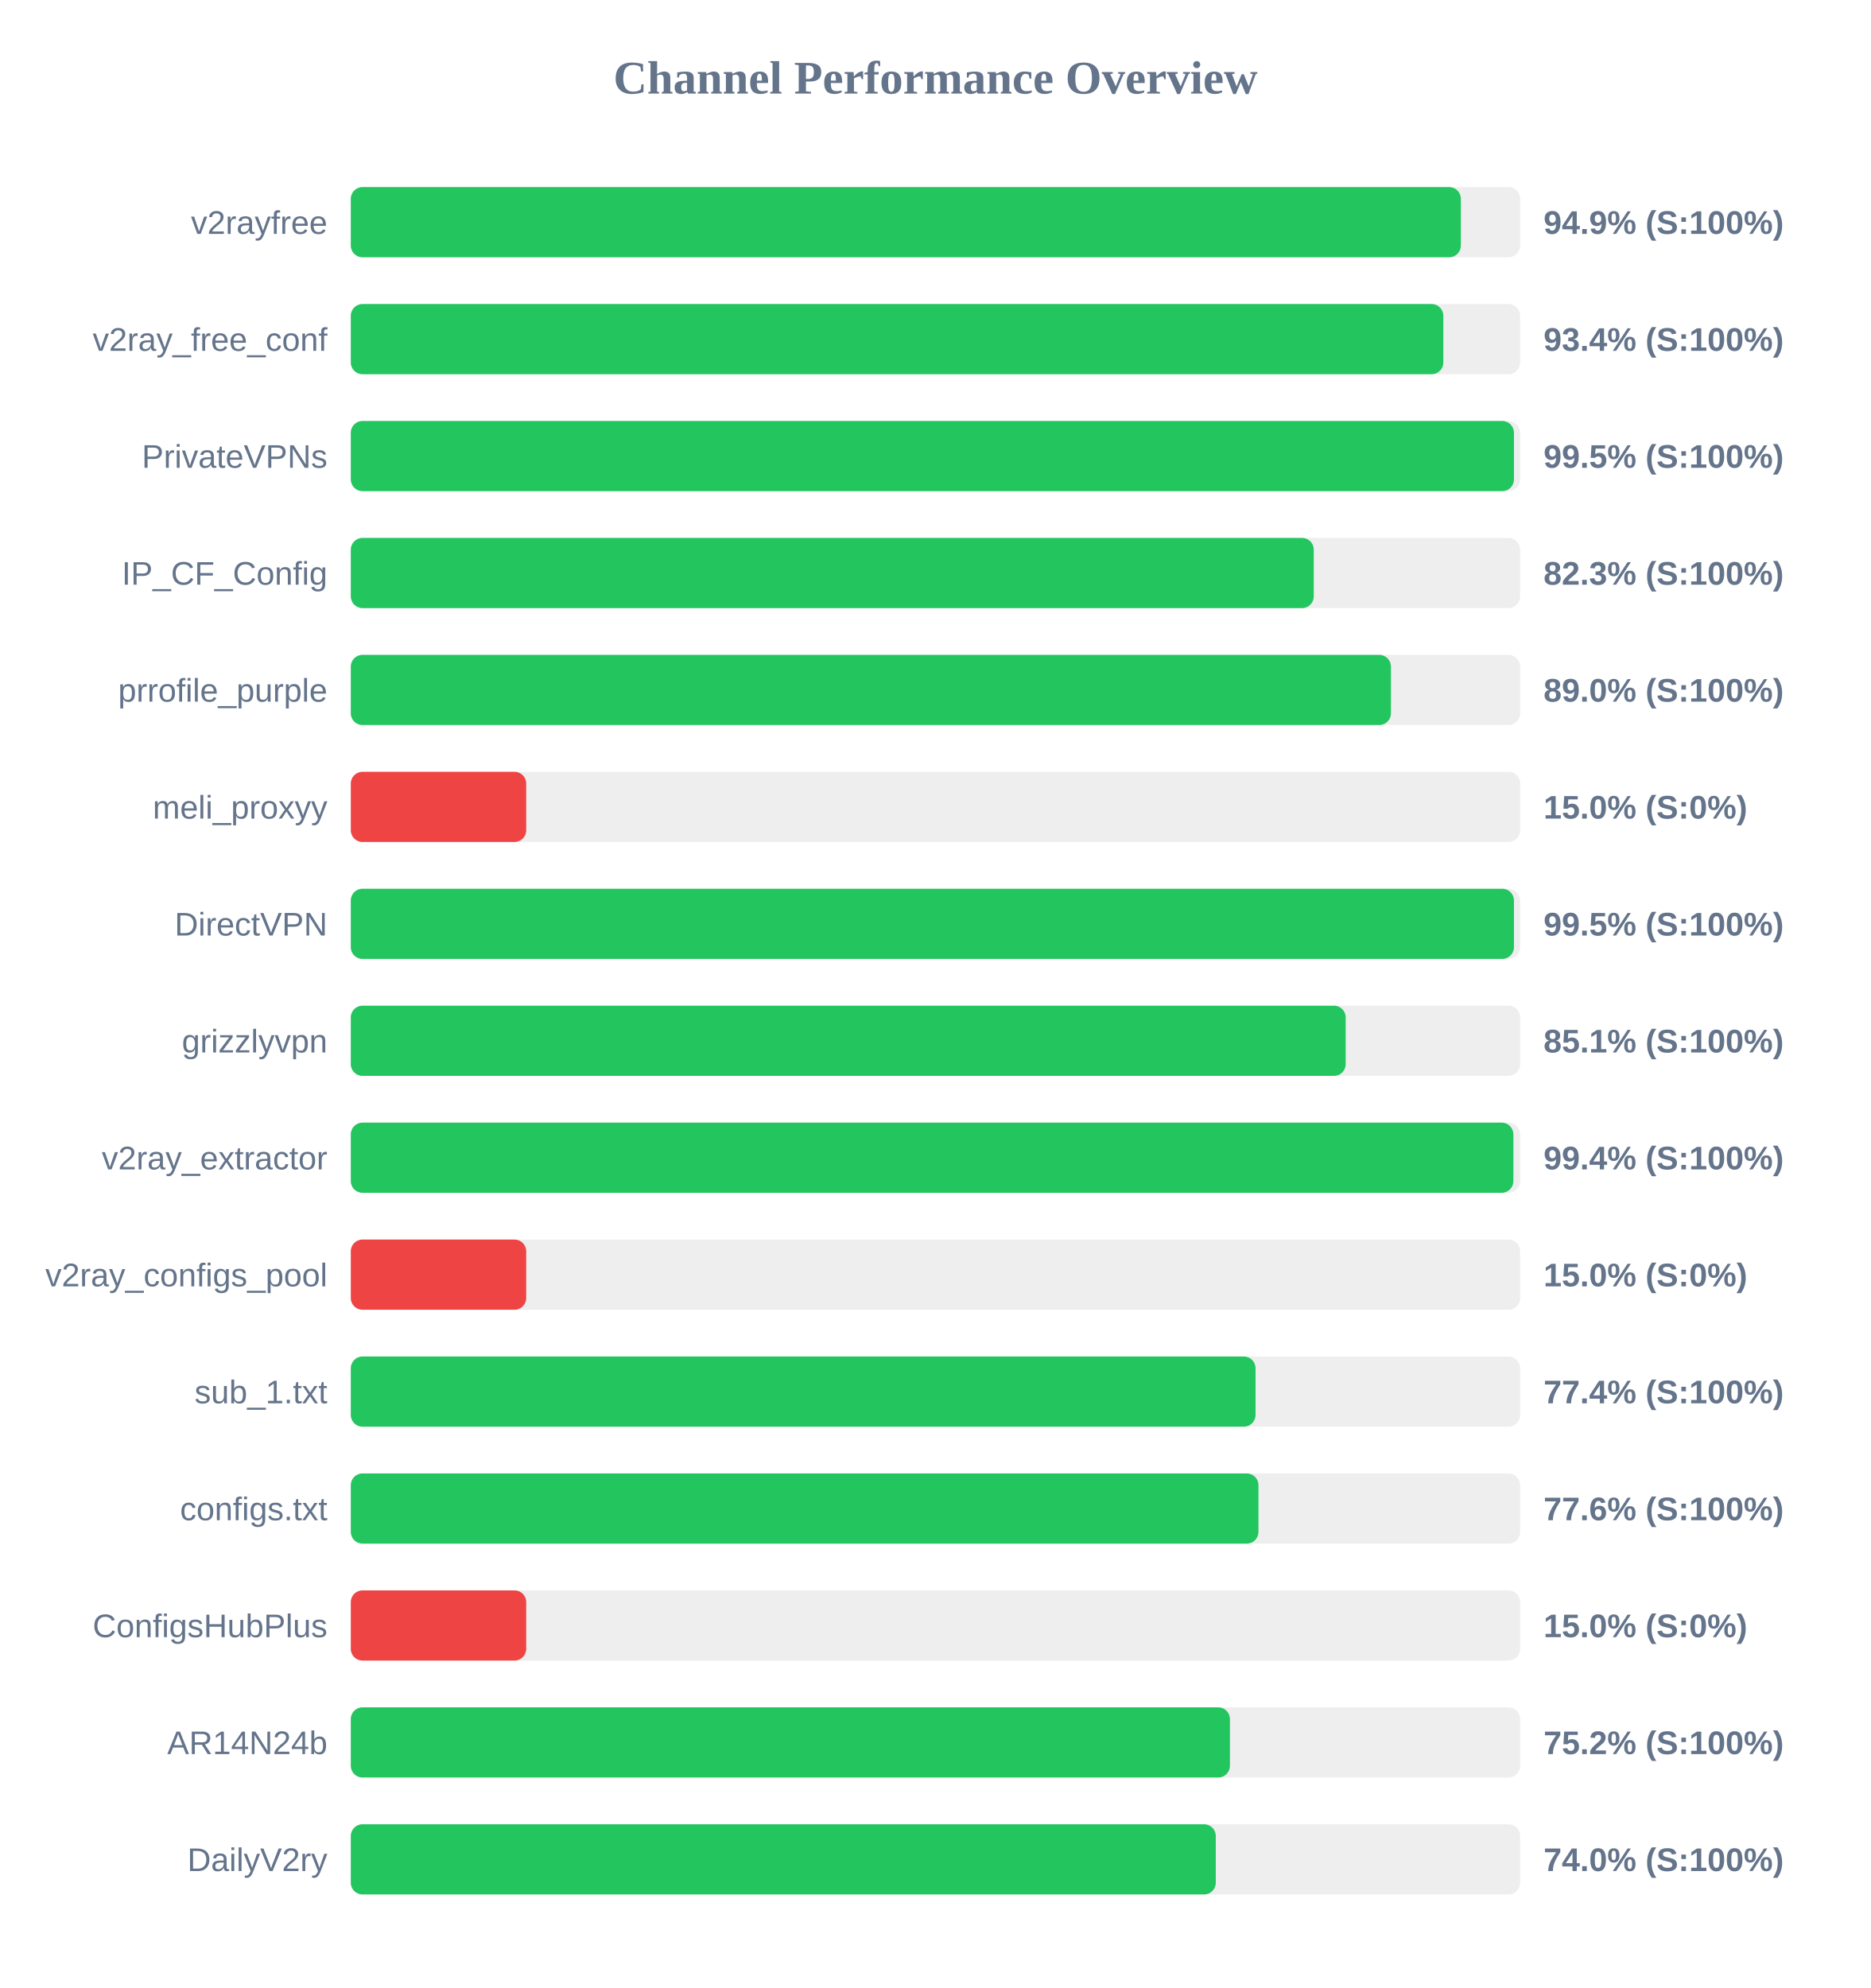
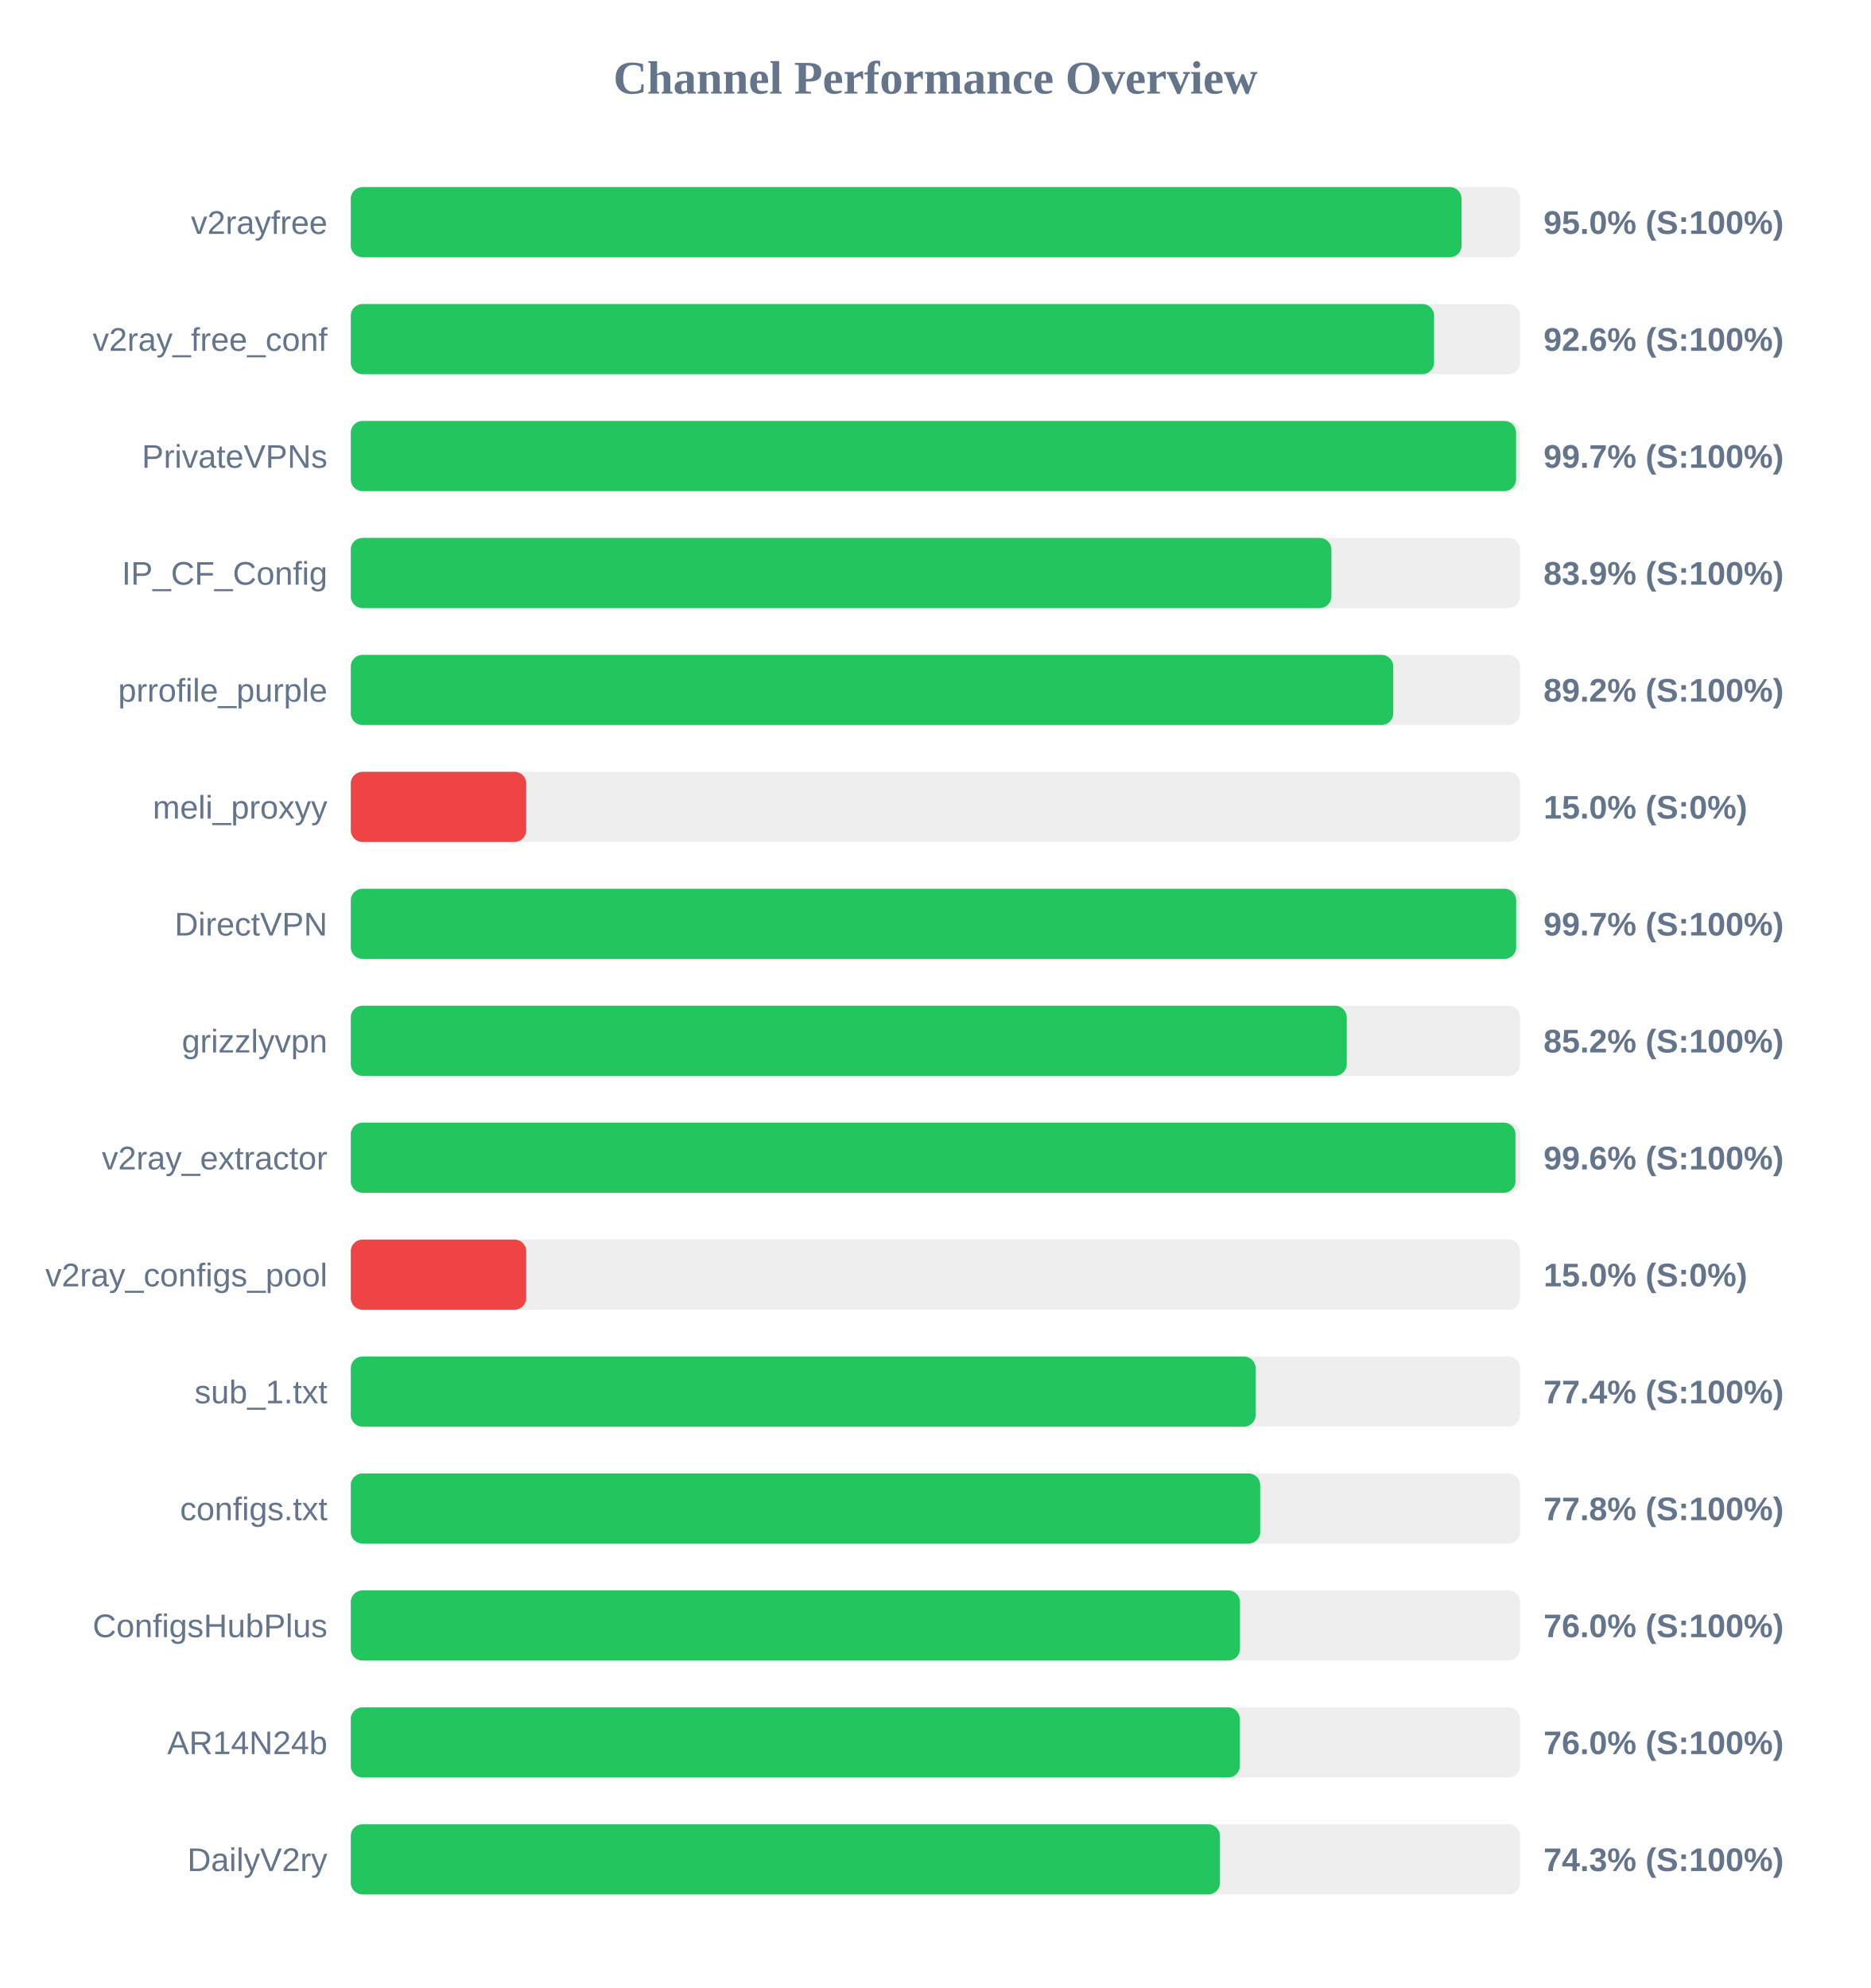
<svg xmlns="http://www.w3.org/2000/svg" width="800" height="850" version="1.1">
  <style>
        .row { font: 14px Arial; fill: #64748b; }
        .score { font: bold 14px Arial; fill: #64748b; }
    </style>
  <text x="400" y="40" text-anchor="middle" font-size="20px" font-weight="bold" fill="#64748b">Channel Performance Overview</text>
  <rect x="150" y="80" width="500" height="30" fill="#eee" rx="5" />
-   <rect x="150" y="80" width="474.65" height="30" fill="#22c55e" rx="5" />
+   <rect x="150" y="80" width="474.95" height="30" fill="#22c55e" rx="5" />
  <text x="140" y="100" text-anchor="end" class="row">v2rayfree</text>
-   <text x="660" y="100" text-anchor="start" class="score">94.9% (S:100%)</text>
+   <text x="660" y="100" text-anchor="start" class="score">95.0% (S:100%)</text>
  <rect x="150" y="130" width="500" height="30" fill="#eee" rx="5" />
-   <rect x="150" y="130" width="467.15" height="30" fill="#22c55e" rx="5" />
+   <rect x="150" y="130" width="463.2" height="30" fill="#22c55e" rx="5" />
  <text x="140" y="150" text-anchor="end" class="row">v2ray_free_conf</text>
-   <text x="660" y="150" text-anchor="start" class="score">93.4% (S:100%)</text>
+   <text x="660" y="150" text-anchor="start" class="score">92.6% (S:100%)</text>
  <rect x="150" y="180" width="500" height="30" fill="#eee" rx="5" />
-   <rect x="150" y="180" width="497.35" height="30" fill="#22c55e" rx="5" />
+   <rect x="150" y="180" width="498.25" height="30" fill="#22c55e" rx="5" />
  <text x="140" y="200" text-anchor="end" class="row">PrivateVPNs</text>
-   <text x="660" y="200" text-anchor="start" class="score">99.5% (S:100%)</text>
+   <text x="660" y="200" text-anchor="start" class="score">99.7% (S:100%)</text>
  <rect x="150" y="230" width="500" height="30" fill="#eee" rx="5" />
-   <rect x="150" y="230" width="411.75" height="30" fill="#22c55e" rx="5" />
+   <rect x="150" y="230" width="419.3" height="30" fill="#22c55e" rx="5" />
  <text x="140" y="250" text-anchor="end" class="row">IP_CF_Config</text>
-   <text x="660" y="250" text-anchor="start" class="score">82.3% (S:100%)</text>
+   <text x="660" y="250" text-anchor="start" class="score">83.9% (S:100%)</text>
  <rect x="150" y="280" width="500" height="30" fill="#eee" rx="5" />
-   <rect x="150" y="280" width="444.75" height="30" fill="#22c55e" rx="5" />
+   <rect x="150" y="280" width="445.75" height="30" fill="#22c55e" rx="5" />
  <text x="140" y="300" text-anchor="end" class="row">prrofile_purple</text>
-   <text x="660" y="300" text-anchor="start" class="score">89.0% (S:100%)</text>
+   <text x="660" y="300" text-anchor="start" class="score">89.2% (S:100%)</text>
  <rect x="150" y="330" width="500" height="30" fill="#eee" rx="5" />
  <rect x="150" y="330" width="75.0" height="30" fill="#ef4444" rx="5" />
  <text x="140" y="350" text-anchor="end" class="row">meli_proxyy</text>
  <text x="660" y="350" text-anchor="start" class="score">15.0% (S:0%)</text>
  <rect x="150" y="380" width="500" height="30" fill="#eee" rx="5" />
-   <rect x="150" y="380" width="497.35" height="30" fill="#22c55e" rx="5" />
+   <rect x="150" y="380" width="498.3" height="30" fill="#22c55e" rx="5" />
  <text x="140" y="400" text-anchor="end" class="row">DirectVPN</text>
-   <text x="660" y="400" text-anchor="start" class="score">99.5% (S:100%)</text>
+   <text x="660" y="400" text-anchor="start" class="score">99.7% (S:100%)</text>
  <rect x="150" y="430" width="500" height="30" fill="#eee" rx="5" />
-   <rect x="150" y="430" width="425.4" height="30" fill="#22c55e" rx="5" />
+   <rect x="150" y="430" width="425.85" height="30" fill="#22c55e" rx="5" />
  <text x="140" y="450" text-anchor="end" class="row">grizzlyvpn</text>
-   <text x="660" y="450" text-anchor="start" class="score">85.1% (S:100%)</text>
+   <text x="660" y="450" text-anchor="start" class="score">85.2% (S:100%)</text>
  <rect x="150" y="480" width="500" height="30" fill="#eee" rx="5" />
-   <rect x="150" y="480" width="497.1" height="30" fill="#22c55e" rx="5" />
+   <rect x="150" y="480" width="498.0" height="30" fill="#22c55e" rx="5" />
  <text x="140" y="500" text-anchor="end" class="row">v2ray_extractor</text>
-   <text x="660" y="500" text-anchor="start" class="score">99.4% (S:100%)</text>
+   <text x="660" y="500" text-anchor="start" class="score">99.6% (S:100%)</text>
  <rect x="150" y="530" width="500" height="30" fill="#eee" rx="5" />
  <rect x="150" y="530" width="75.0" height="30" fill="#ef4444" rx="5" />
  <text x="140" y="550" text-anchor="end" class="row">v2ray_configs_pool</text>
  <text x="660" y="550" text-anchor="start" class="score">15.0% (S:0%)</text>
  <rect x="150" y="580" width="500" height="30" fill="#eee" rx="5" />
-   <rect x="150" y="580" width="386.85" height="30" fill="#22c55e" rx="5" />
+   <rect x="150" y="580" width="386.9" height="30" fill="#22c55e" rx="5" />
  <text x="140" y="600" text-anchor="end" class="row">sub_1.txt</text>
  <text x="660" y="600" text-anchor="start" class="score">77.4% (S:100%)</text>
  <rect x="150" y="630" width="500" height="30" fill="#eee" rx="5" />
-   <rect x="150" y="630" width="388.1" height="30" fill="#22c55e" rx="5" />
+   <rect x="150" y="630" width="388.85" height="30" fill="#22c55e" rx="5" />
  <text x="140" y="650" text-anchor="end" class="row">configs.txt</text>
-   <text x="660" y="650" text-anchor="start" class="score">77.6% (S:100%)</text>
+   <text x="660" y="650" text-anchor="start" class="score">77.8% (S:100%)</text>
  <rect x="150" y="680" width="500" height="30" fill="#eee" rx="5" />
-   <rect x="150" y="680" width="75.0" height="30" fill="#ef4444" rx="5" />
+   <rect x="150" y="680" width="380.2" height="30" fill="#22c55e" rx="5" />
  <text x="140" y="700" text-anchor="end" class="row">ConfigsHubPlus</text>
-   <text x="660" y="700" text-anchor="start" class="score">15.0% (S:0%)</text>
+   <text x="660" y="700" text-anchor="start" class="score">76.0% (S:100%)</text>
  <rect x="150" y="730" width="500" height="30" fill="#eee" rx="5" />
-   <rect x="150" y="730" width="375.9" height="30" fill="#22c55e" rx="5" />
+   <rect x="150" y="730" width="380.15" height="30" fill="#22c55e" rx="5" />
  <text x="140" y="750" text-anchor="end" class="row">AR14N24b</text>
-   <text x="660" y="750" text-anchor="start" class="score">75.2% (S:100%)</text>
+   <text x="660" y="750" text-anchor="start" class="score">76.0% (S:100%)</text>
  <rect x="150" y="780" width="500" height="30" fill="#eee" rx="5" />
-   <rect x="150" y="780" width="369.85" height="30" fill="#22c55e" rx="5" />
+   <rect x="150" y="780" width="371.65" height="30" fill="#22c55e" rx="5" />
  <text x="140" y="800" text-anchor="end" class="row">DailyV2ry</text>
-   <text x="660" y="800" text-anchor="start" class="score">74.0% (S:100%)</text>
+   <text x="660" y="800" text-anchor="start" class="score">74.3% (S:100%)</text>
</svg>
